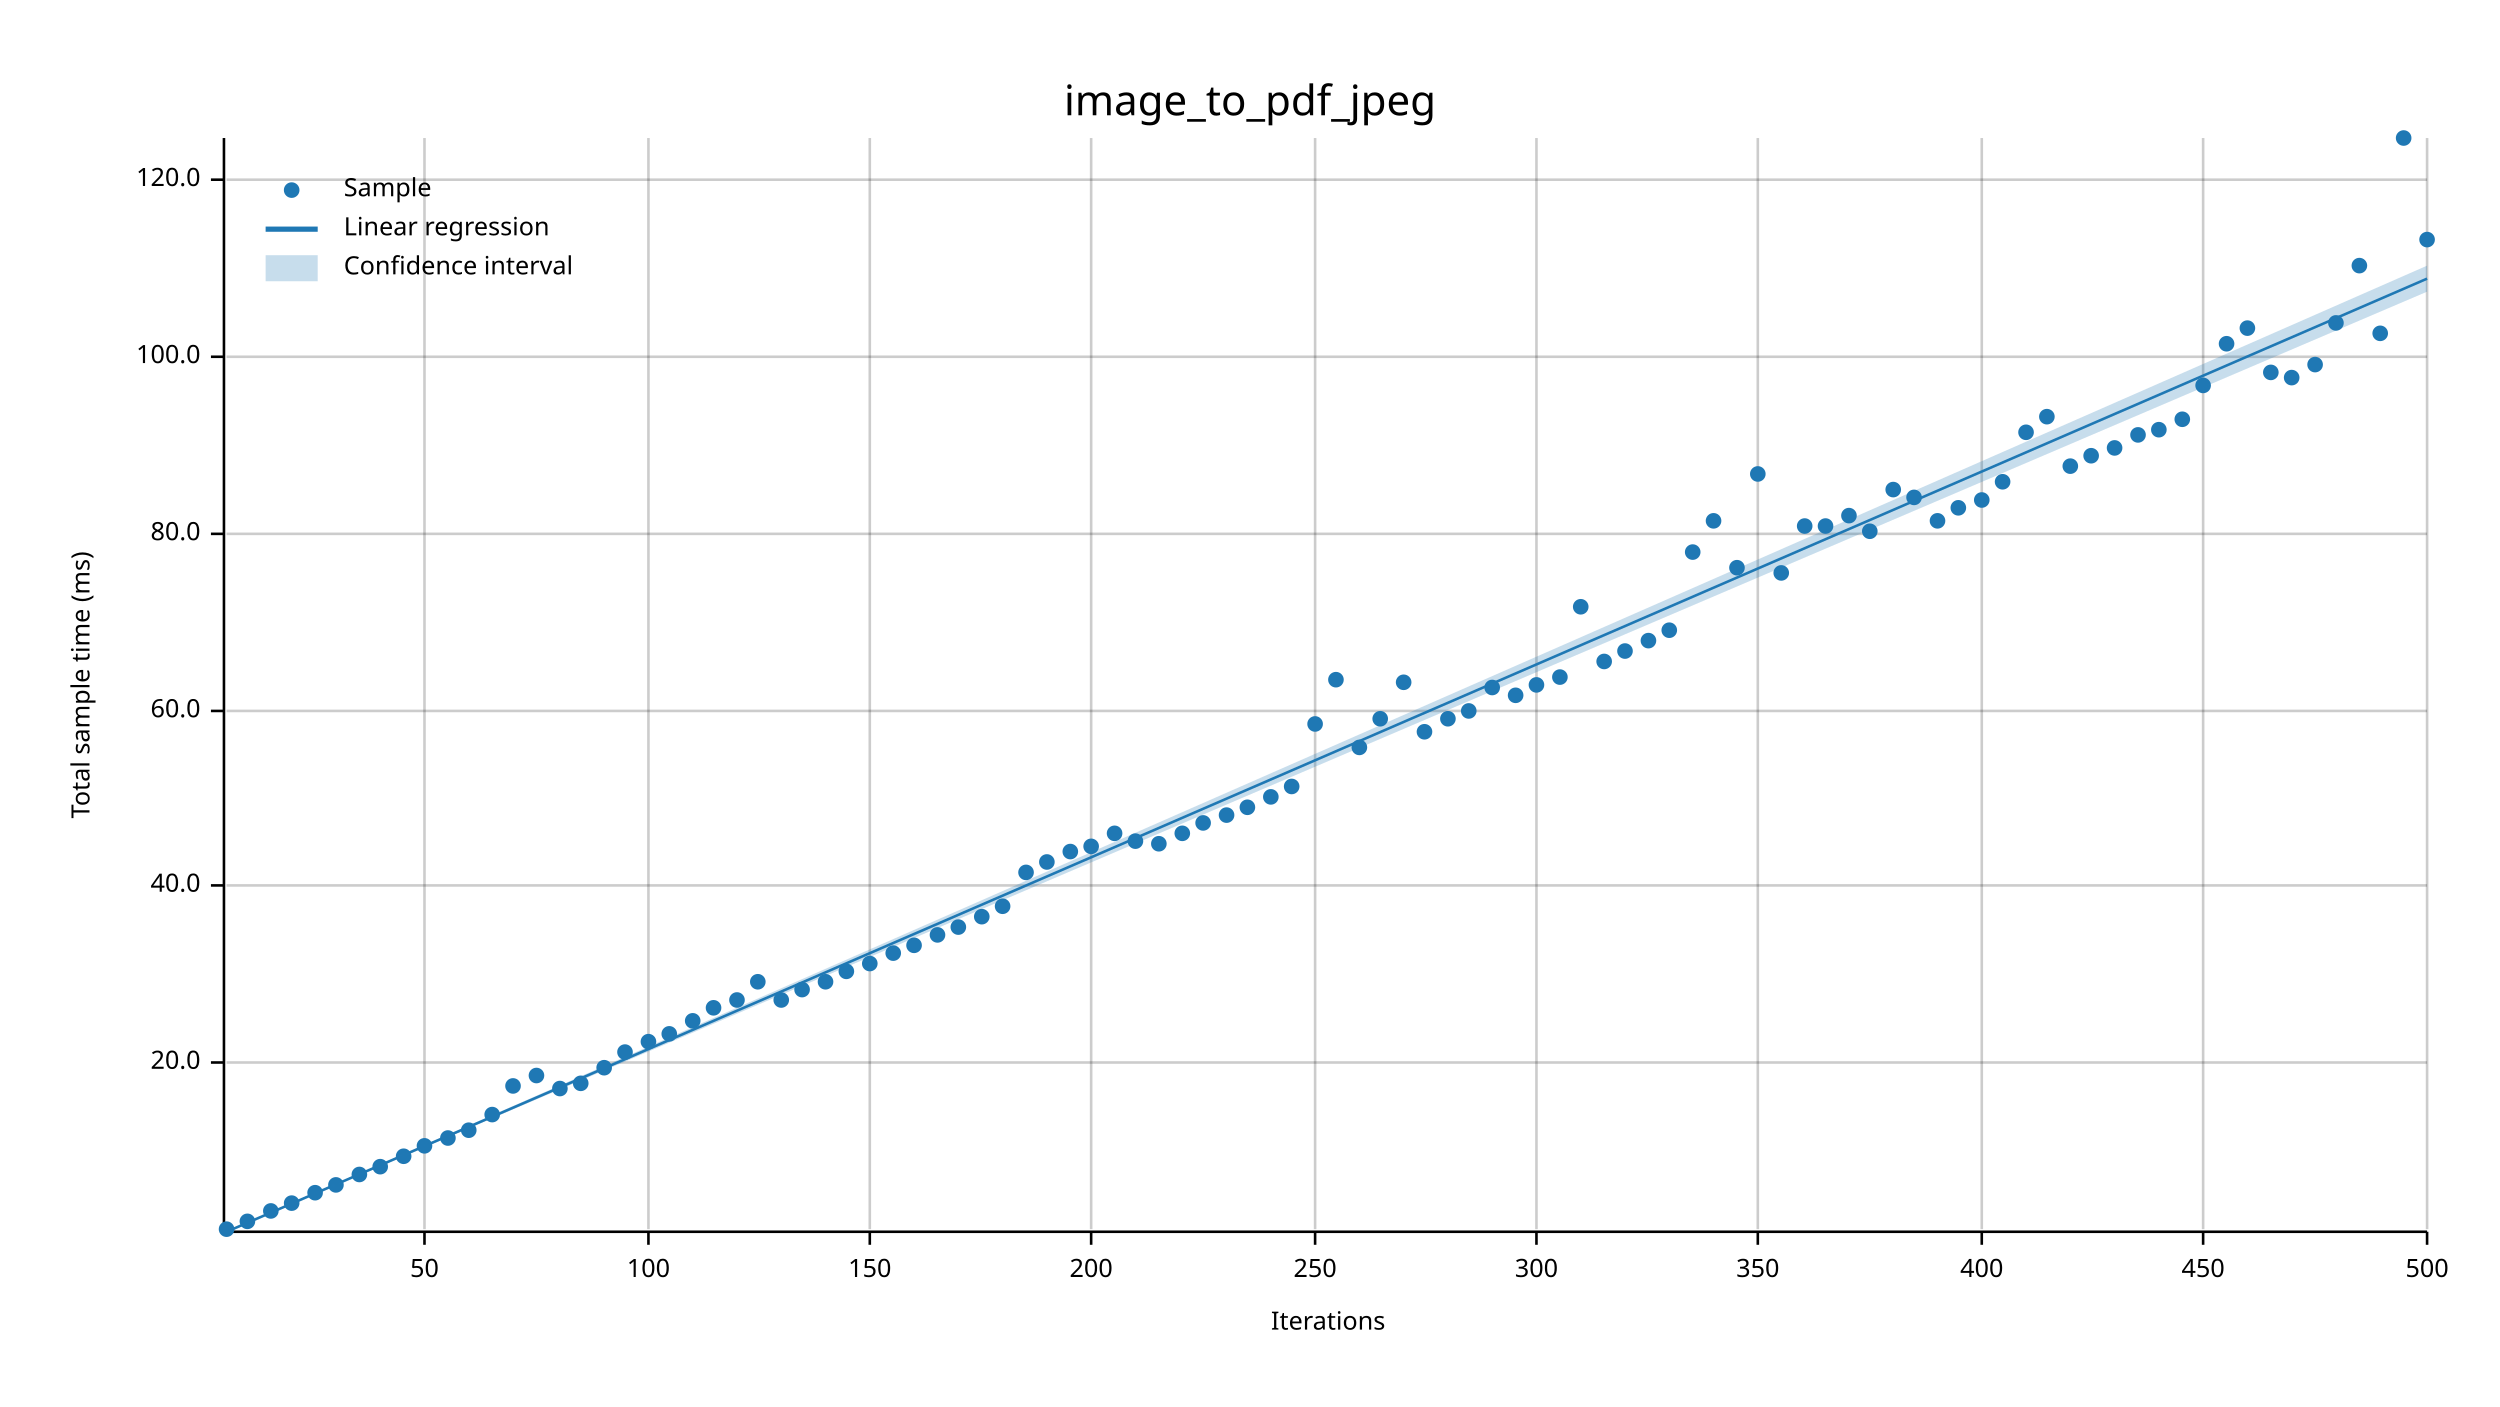
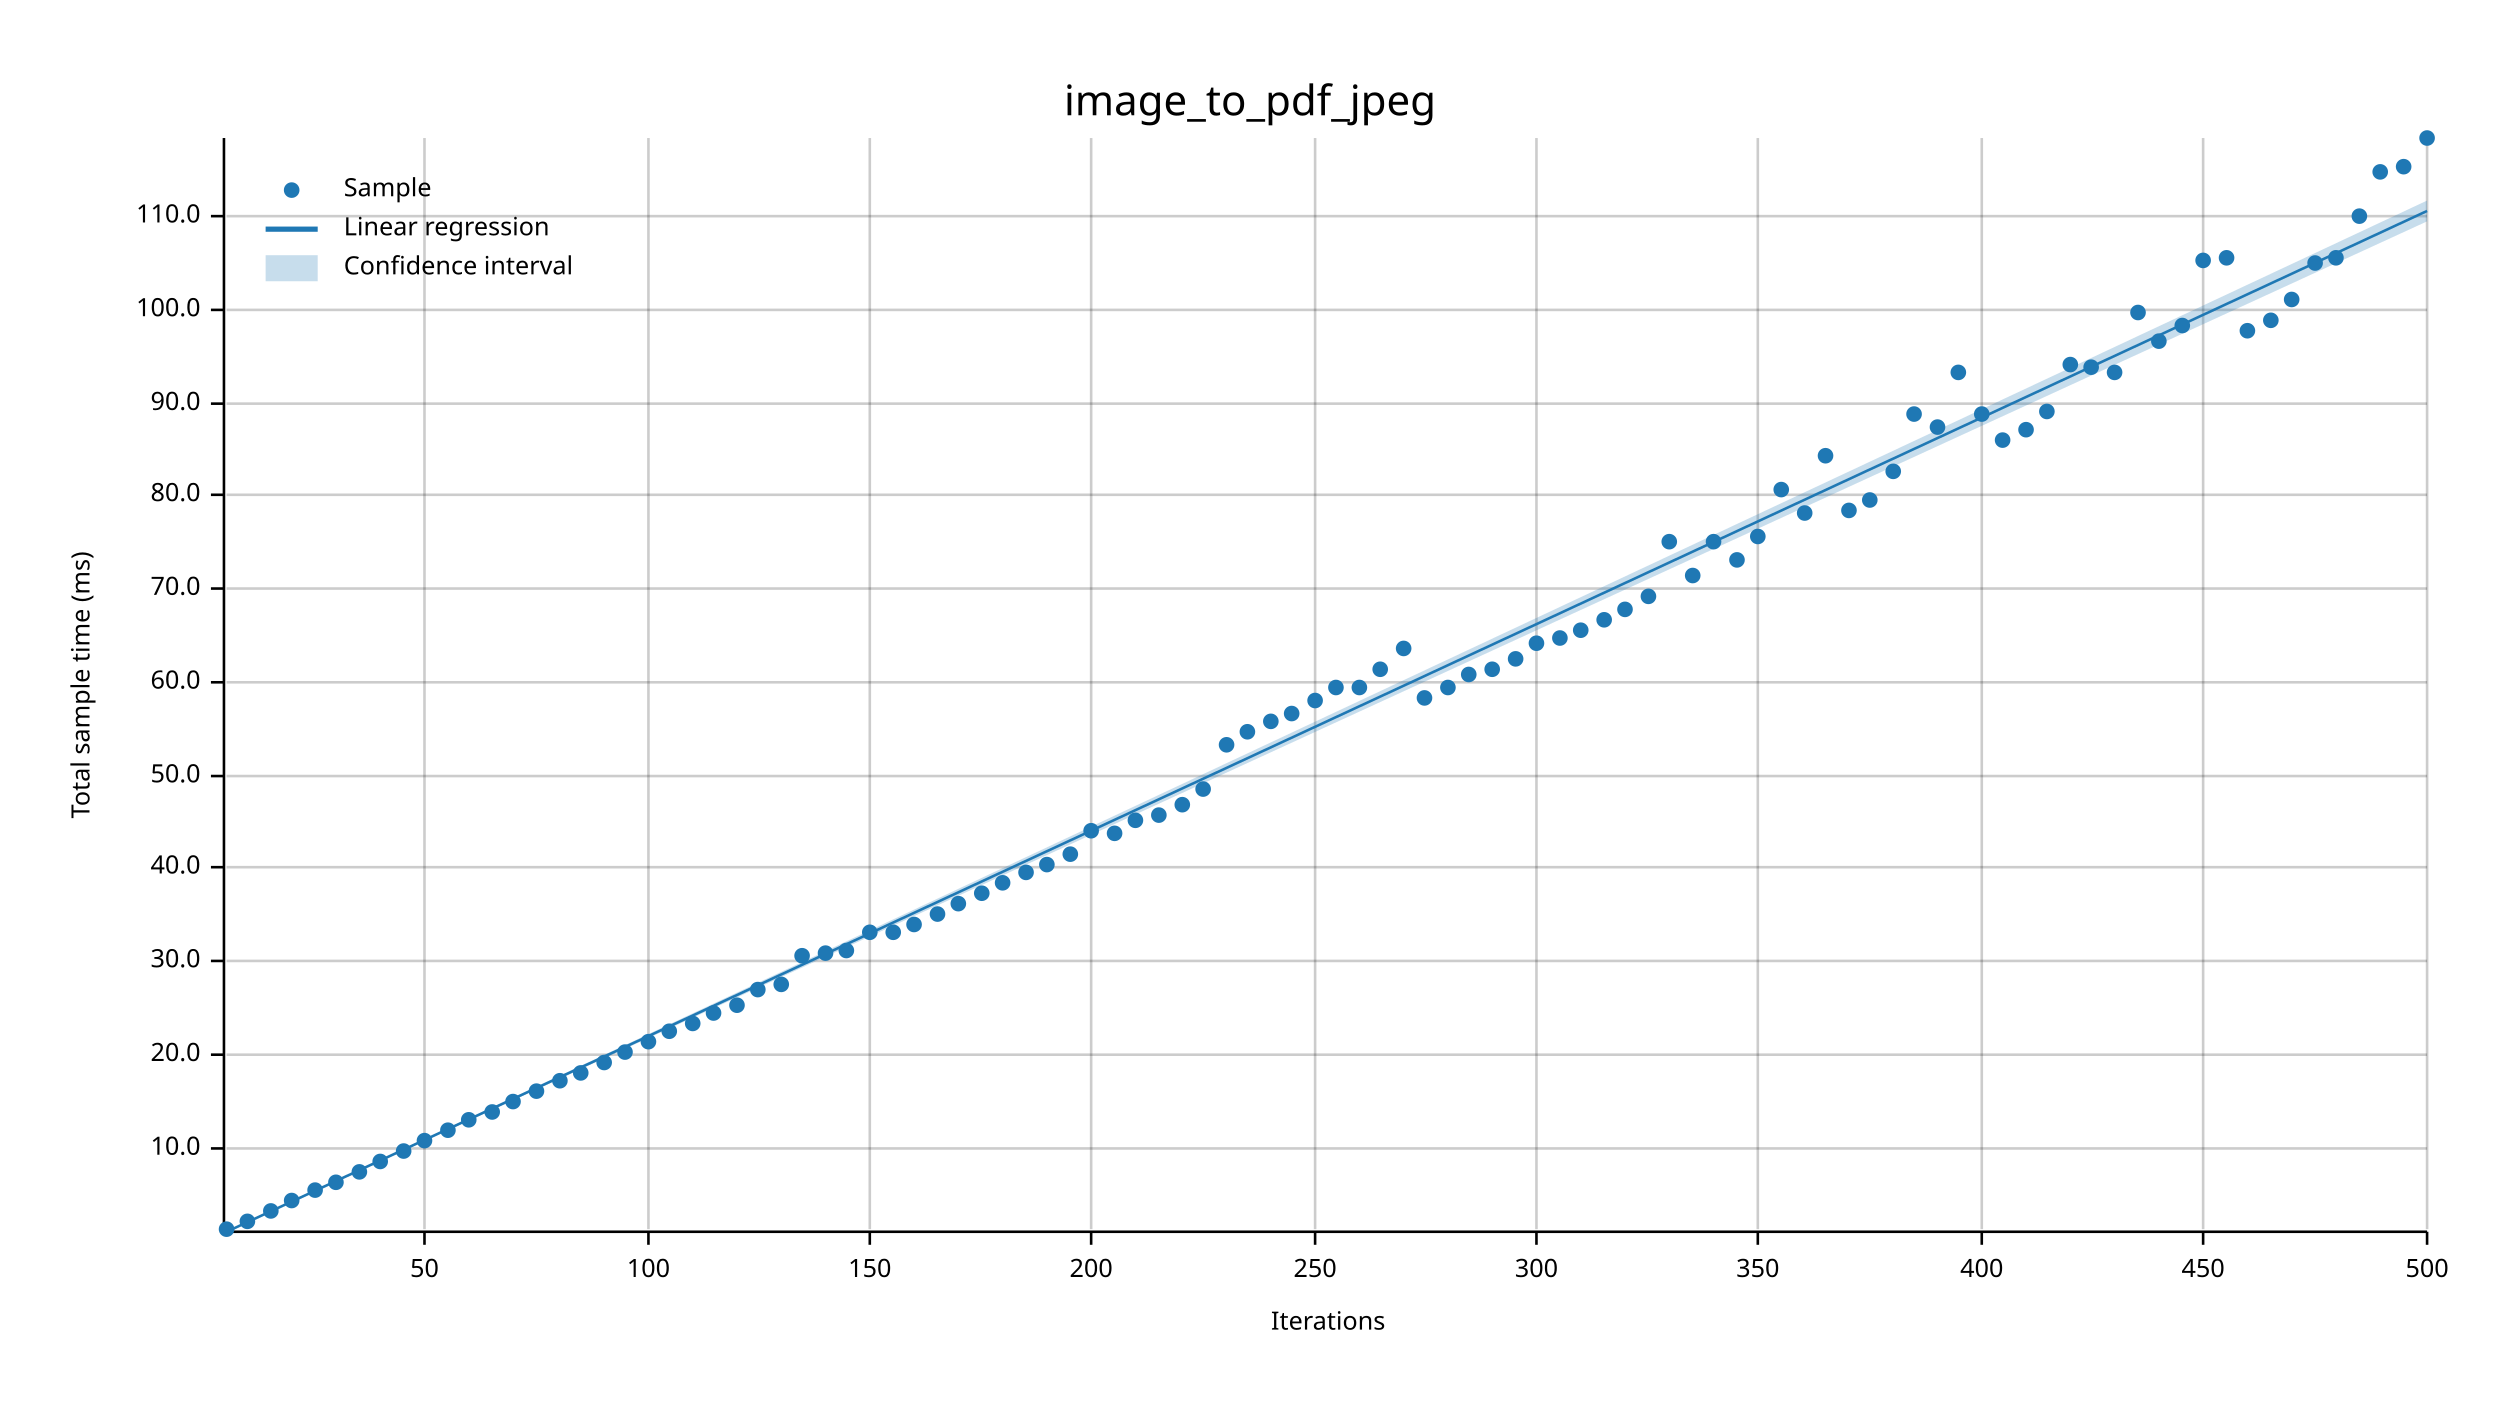
<svg xmlns="http://www.w3.org/2000/svg" width="960" height="540" viewBox="0 0 960 540">
  <text x="480" y="32" dy="0.76em" text-anchor="middle" font-family="sans-serif" font-size="16.129" opacity="1" fill="#000000">
image_to_pdf_jpeg
</text>
  <text x="27" y="263" dy="0.76em" text-anchor="middle" font-family="sans-serif" font-size="9.677" opacity="1" fill="#000000" transform="rotate(270, 27, 263)">
Total sample time (ms)
</text>
  <text x="510" y="513" dy="-0.5ex" text-anchor="middle" font-family="sans-serif" font-size="9.677" opacity="1" fill="#000000">
Iterations
</text>
  <line opacity="0.2" stroke="#000000" stroke-width="1" x1="163" y1="472" x2="163" y2="53" />
  <line opacity="0.2" stroke="#000000" stroke-width="1" x1="249" y1="472" x2="249" y2="53" />
  <line opacity="0.2" stroke="#000000" stroke-width="1" x1="334" y1="472" x2="334" y2="53" />
  <line opacity="0.2" stroke="#000000" stroke-width="1" x1="419" y1="472" x2="419" y2="53" />
  <line opacity="0.2" stroke="#000000" stroke-width="1" x1="505" y1="472" x2="505" y2="53" />
  <line opacity="0.2" stroke="#000000" stroke-width="1" x1="590" y1="472" x2="590" y2="53" />
  <line opacity="0.2" stroke="#000000" stroke-width="1" x1="675" y1="472" x2="675" y2="53" />
  <line opacity="0.2" stroke="#000000" stroke-width="1" x1="761" y1="472" x2="761" y2="53" />
  <line opacity="0.2" stroke="#000000" stroke-width="1" x1="846" y1="472" x2="846" y2="53" />
  <line opacity="0.2" stroke="#000000" stroke-width="1" x1="932" y1="472" x2="932" y2="53" />
-   <line opacity="0.2" stroke="#000000" stroke-width="1" x1="87" y1="408" x2="932" y2="408" />
-   <line opacity="0.2" stroke="#000000" stroke-width="1" x1="87" y1="340" x2="932" y2="340" />
-   <line opacity="0.2" stroke="#000000" stroke-width="1" x1="87" y1="273" x2="932" y2="273" />
-   <line opacity="0.2" stroke="#000000" stroke-width="1" x1="87" y1="205" x2="932" y2="205" />
-   <line opacity="0.2" stroke="#000000" stroke-width="1" x1="87" y1="137" x2="932" y2="137" />
-   <line opacity="0.2" stroke="#000000" stroke-width="1" x1="87" y1="69" x2="932" y2="69" />
+   <line opacity="0.2" stroke="#000000" stroke-width="1" x1="87" y1="441" x2="932" y2="441" />
+   <line opacity="0.2" stroke="#000000" stroke-width="1" x1="87" y1="405" x2="932" y2="405" />
+   <line opacity="0.2" stroke="#000000" stroke-width="1" x1="87" y1="369" x2="932" y2="369" />
+   <line opacity="0.2" stroke="#000000" stroke-width="1" x1="87" y1="333" x2="932" y2="333" />
+   <line opacity="0.2" stroke="#000000" stroke-width="1" x1="87" y1="298" x2="932" y2="298" />
+   <line opacity="0.2" stroke="#000000" stroke-width="1" x1="87" y1="262" x2="932" y2="262" />
+   <line opacity="0.2" stroke="#000000" stroke-width="1" x1="87" y1="226" x2="932" y2="226" />
+   <line opacity="0.2" stroke="#000000" stroke-width="1" x1="87" y1="190" x2="932" y2="190" />
+   <line opacity="0.2" stroke="#000000" stroke-width="1" x1="87" y1="155" x2="932" y2="155" />
+   <line opacity="0.2" stroke="#000000" stroke-width="1" x1="87" y1="119" x2="932" y2="119" />
+   <line opacity="0.2" stroke="#000000" stroke-width="1" x1="87" y1="83" x2="932" y2="83" />
  <polyline fill="none" opacity="1" stroke="#000000" stroke-width="1" points="86,53 86,472 " />
-   <text x="77" y="408" dy="0.5ex" text-anchor="end" font-family="sans-serif" font-size="9.677" opacity="1" fill="#000000">
+   <text x="77" y="441" dy="0.5ex" text-anchor="end" font-family="sans-serif" font-size="9.677" opacity="1" fill="#000000">
+ 10.0
+ </text>
+   <polyline fill="none" opacity="1" stroke="#000000" stroke-width="1" points="81,441 86,441 " />
+   <text x="77" y="405" dy="0.5ex" text-anchor="end" font-family="sans-serif" font-size="9.677" opacity="1" fill="#000000">
20.0
</text>
-   <polyline fill="none" opacity="1" stroke="#000000" stroke-width="1" points="81,408 86,408 " />
-   <text x="77" y="340" dy="0.5ex" text-anchor="end" font-family="sans-serif" font-size="9.677" opacity="1" fill="#000000">
+   <polyline fill="none" opacity="1" stroke="#000000" stroke-width="1" points="81,405 86,405 " />
+   <text x="77" y="369" dy="0.5ex" text-anchor="end" font-family="sans-serif" font-size="9.677" opacity="1" fill="#000000">
+ 30.0
+ </text>
+   <polyline fill="none" opacity="1" stroke="#000000" stroke-width="1" points="81,369 86,369 " />
+   <text x="77" y="333" dy="0.5ex" text-anchor="end" font-family="sans-serif" font-size="9.677" opacity="1" fill="#000000">
40.0
</text>
-   <polyline fill="none" opacity="1" stroke="#000000" stroke-width="1" points="81,340 86,340 " />
-   <text x="77" y="273" dy="0.5ex" text-anchor="end" font-family="sans-serif" font-size="9.677" opacity="1" fill="#000000">
+   <polyline fill="none" opacity="1" stroke="#000000" stroke-width="1" points="81,333 86,333 " />
+   <text x="77" y="298" dy="0.5ex" text-anchor="end" font-family="sans-serif" font-size="9.677" opacity="1" fill="#000000">
+ 50.0
+ </text>
+   <polyline fill="none" opacity="1" stroke="#000000" stroke-width="1" points="81,298 86,298 " />
+   <text x="77" y="262" dy="0.5ex" text-anchor="end" font-family="sans-serif" font-size="9.677" opacity="1" fill="#000000">
60.0
</text>
-   <polyline fill="none" opacity="1" stroke="#000000" stroke-width="1" points="81,273 86,273 " />
-   <text x="77" y="205" dy="0.5ex" text-anchor="end" font-family="sans-serif" font-size="9.677" opacity="1" fill="#000000">
+   <polyline fill="none" opacity="1" stroke="#000000" stroke-width="1" points="81,262 86,262 " />
+   <text x="77" y="226" dy="0.5ex" text-anchor="end" font-family="sans-serif" font-size="9.677" opacity="1" fill="#000000">
+ 70.0
+ </text>
+   <polyline fill="none" opacity="1" stroke="#000000" stroke-width="1" points="81,226 86,226 " />
+   <text x="77" y="190" dy="0.5ex" text-anchor="end" font-family="sans-serif" font-size="9.677" opacity="1" fill="#000000">
80.0
</text>
-   <polyline fill="none" opacity="1" stroke="#000000" stroke-width="1" points="81,205 86,205 " />
-   <text x="77" y="137" dy="0.5ex" text-anchor="end" font-family="sans-serif" font-size="9.677" opacity="1" fill="#000000">
+   <polyline fill="none" opacity="1" stroke="#000000" stroke-width="1" points="81,190 86,190 " />
+   <text x="77" y="155" dy="0.5ex" text-anchor="end" font-family="sans-serif" font-size="9.677" opacity="1" fill="#000000">
+ 90.0
+ </text>
+   <polyline fill="none" opacity="1" stroke="#000000" stroke-width="1" points="81,155 86,155 " />
+   <text x="77" y="119" dy="0.5ex" text-anchor="end" font-family="sans-serif" font-size="9.677" opacity="1" fill="#000000">
100.0
</text>
-   <polyline fill="none" opacity="1" stroke="#000000" stroke-width="1" points="81,137 86,137 " />
-   <text x="77" y="69" dy="0.5ex" text-anchor="end" font-family="sans-serif" font-size="9.677" opacity="1" fill="#000000">
- 120.0
- </text>
-   <polyline fill="none" opacity="1" stroke="#000000" stroke-width="1" points="81,69 86,69 " />
+   <polyline fill="none" opacity="1" stroke="#000000" stroke-width="1" points="81,119 86,119 " />
+   <text x="77" y="83" dy="0.5ex" text-anchor="end" font-family="sans-serif" font-size="9.677" opacity="1" fill="#000000">
+ 110.0
+ </text>
+   <polyline fill="none" opacity="1" stroke="#000000" stroke-width="1" points="81,83 86,83 " />
  <polyline fill="none" opacity="1" stroke="#000000" stroke-width="1" points="87,473 932,473 " />
  <text x="163" y="483" dy="0.76em" text-anchor="middle" font-family="sans-serif" font-size="9.677" opacity="1" fill="#000000">
50
</text>
  <polyline fill="none" opacity="1" stroke="#000000" stroke-width="1" points="163,473 163,478 " />
  <text x="249" y="483" dy="0.76em" text-anchor="middle" font-family="sans-serif" font-size="9.677" opacity="1" fill="#000000">
100
</text>
  <polyline fill="none" opacity="1" stroke="#000000" stroke-width="1" points="249,473 249,478 " />
  <text x="334" y="483" dy="0.76em" text-anchor="middle" font-family="sans-serif" font-size="9.677" opacity="1" fill="#000000">
150
</text>
  <polyline fill="none" opacity="1" stroke="#000000" stroke-width="1" points="334,473 334,478 " />
  <text x="419" y="483" dy="0.76em" text-anchor="middle" font-family="sans-serif" font-size="9.677" opacity="1" fill="#000000">
200
</text>
  <polyline fill="none" opacity="1" stroke="#000000" stroke-width="1" points="419,473 419,478 " />
  <text x="505" y="483" dy="0.76em" text-anchor="middle" font-family="sans-serif" font-size="9.677" opacity="1" fill="#000000">
250
</text>
  <polyline fill="none" opacity="1" stroke="#000000" stroke-width="1" points="505,473 505,478 " />
  <text x="590" y="483" dy="0.76em" text-anchor="middle" font-family="sans-serif" font-size="9.677" opacity="1" fill="#000000">
300
</text>
  <polyline fill="none" opacity="1" stroke="#000000" stroke-width="1" points="590,473 590,478 " />
  <text x="675" y="483" dy="0.76em" text-anchor="middle" font-family="sans-serif" font-size="9.677" opacity="1" fill="#000000">
350
</text>
  <polyline fill="none" opacity="1" stroke="#000000" stroke-width="1" points="675,473 675,478 " />
  <text x="761" y="483" dy="0.76em" text-anchor="middle" font-family="sans-serif" font-size="9.677" opacity="1" fill="#000000">
400
</text>
  <polyline fill="none" opacity="1" stroke="#000000" stroke-width="1" points="761,473 761,478 " />
  <text x="846" y="483" dy="0.76em" text-anchor="middle" font-family="sans-serif" font-size="9.677" opacity="1" fill="#000000">
450
</text>
  <polyline fill="none" opacity="1" stroke="#000000" stroke-width="1" points="846,473 846,478 " />
  <text x="932" y="483" dy="0.76em" text-anchor="middle" font-family="sans-serif" font-size="9.677" opacity="1" fill="#000000">
500
</text>
  <polyline fill="none" opacity="1" stroke="#000000" stroke-width="1" points="932,473 932,478 " />
  <circle cx="87" cy="472" r="3" opacity="1" fill="#1F78B4" stroke="none" stroke-width="1" />
  <circle cx="95" cy="469" r="3" opacity="1" fill="#1F78B4" stroke="none" stroke-width="1" />
  <circle cx="104" cy="465" r="3" opacity="1" fill="#1F78B4" stroke="none" stroke-width="1" />
-   <circle cx="112" cy="462" r="3" opacity="1" fill="#1F78B4" stroke="none" stroke-width="1" />
-   <circle cx="121" cy="458" r="3" opacity="1" fill="#1F78B4" stroke="none" stroke-width="1" />
-   <circle cx="129" cy="455" r="3" opacity="1" fill="#1F78B4" stroke="none" stroke-width="1" />
-   <circle cx="138" cy="451" r="3" opacity="1" fill="#1F78B4" stroke="none" stroke-width="1" />
-   <circle cx="146" cy="448" r="3" opacity="1" fill="#1F78B4" stroke="none" stroke-width="1" />
-   <circle cx="155" cy="444" r="3" opacity="1" fill="#1F78B4" stroke="none" stroke-width="1" />
-   <circle cx="163" cy="440" r="3" opacity="1" fill="#1F78B4" stroke="none" stroke-width="1" />
-   <circle cx="172" cy="437" r="3" opacity="1" fill="#1F78B4" stroke="none" stroke-width="1" />
-   <circle cx="180" cy="434" r="3" opacity="1" fill="#1F78B4" stroke="none" stroke-width="1" />
-   <circle cx="189" cy="428" r="3" opacity="1" fill="#1F78B4" stroke="none" stroke-width="1" />
-   <circle cx="197" cy="417" r="3" opacity="1" fill="#1F78B4" stroke="none" stroke-width="1" />
-   <circle cx="206" cy="413" r="3" opacity="1" fill="#1F78B4" stroke="none" stroke-width="1" />
-   <circle cx="215" cy="418" r="3" opacity="1" fill="#1F78B4" stroke="none" stroke-width="1" />
-   <circle cx="223" cy="416" r="3" opacity="1" fill="#1F78B4" stroke="none" stroke-width="1" />
-   <circle cx="232" cy="410" r="3" opacity="1" fill="#1F78B4" stroke="none" stroke-width="1" />
+   <circle cx="112" cy="461" r="3" opacity="1" fill="#1F78B4" stroke="none" stroke-width="1" />
+   <circle cx="121" cy="457" r="3" opacity="1" fill="#1F78B4" stroke="none" stroke-width="1" />
+   <circle cx="129" cy="454" r="3" opacity="1" fill="#1F78B4" stroke="none" stroke-width="1" />
+   <circle cx="138" cy="450" r="3" opacity="1" fill="#1F78B4" stroke="none" stroke-width="1" />
+   <circle cx="146" cy="446" r="3" opacity="1" fill="#1F78B4" stroke="none" stroke-width="1" />
+   <circle cx="155" cy="442" r="3" opacity="1" fill="#1F78B4" stroke="none" stroke-width="1" />
+   <circle cx="163" cy="438" r="3" opacity="1" fill="#1F78B4" stroke="none" stroke-width="1" />
+   <circle cx="172" cy="434" r="3" opacity="1" fill="#1F78B4" stroke="none" stroke-width="1" />
+   <circle cx="180" cy="430" r="3" opacity="1" fill="#1F78B4" stroke="none" stroke-width="1" />
+   <circle cx="189" cy="427" r="3" opacity="1" fill="#1F78B4" stroke="none" stroke-width="1" />
+   <circle cx="197" cy="423" r="3" opacity="1" fill="#1F78B4" stroke="none" stroke-width="1" />
+   <circle cx="206" cy="419" r="3" opacity="1" fill="#1F78B4" stroke="none" stroke-width="1" />
+   <circle cx="215" cy="415" r="3" opacity="1" fill="#1F78B4" stroke="none" stroke-width="1" />
+   <circle cx="223" cy="412" r="3" opacity="1" fill="#1F78B4" stroke="none" stroke-width="1" />
+   <circle cx="232" cy="408" r="3" opacity="1" fill="#1F78B4" stroke="none" stroke-width="1" />
  <circle cx="240" cy="404" r="3" opacity="1" fill="#1F78B4" stroke="none" stroke-width="1" />
  <circle cx="249" cy="400" r="3" opacity="1" fill="#1F78B4" stroke="none" stroke-width="1" />
-   <circle cx="257" cy="397" r="3" opacity="1" fill="#1F78B4" stroke="none" stroke-width="1" />
-   <circle cx="266" cy="392" r="3" opacity="1" fill="#1F78B4" stroke="none" stroke-width="1" />
-   <circle cx="274" cy="387" r="3" opacity="1" fill="#1F78B4" stroke="none" stroke-width="1" />
-   <circle cx="283" cy="384" r="3" opacity="1" fill="#1F78B4" stroke="none" stroke-width="1" />
-   <circle cx="291" cy="377" r="3" opacity="1" fill="#1F78B4" stroke="none" stroke-width="1" />
-   <circle cx="300" cy="384" r="3" opacity="1" fill="#1F78B4" stroke="none" stroke-width="1" />
-   <circle cx="308" cy="380" r="3" opacity="1" fill="#1F78B4" stroke="none" stroke-width="1" />
-   <circle cx="317" cy="377" r="3" opacity="1" fill="#1F78B4" stroke="none" stroke-width="1" />
-   <circle cx="325" cy="373" r="3" opacity="1" fill="#1F78B4" stroke="none" stroke-width="1" />
-   <circle cx="334" cy="370" r="3" opacity="1" fill="#1F78B4" stroke="none" stroke-width="1" />
-   <circle cx="343" cy="366" r="3" opacity="1" fill="#1F78B4" stroke="none" stroke-width="1" />
-   <circle cx="351" cy="363" r="3" opacity="1" fill="#1F78B4" stroke="none" stroke-width="1" />
-   <circle cx="360" cy="359" r="3" opacity="1" fill="#1F78B4" stroke="none" stroke-width="1" />
-   <circle cx="368" cy="356" r="3" opacity="1" fill="#1F78B4" stroke="none" stroke-width="1" />
-   <circle cx="377" cy="352" r="3" opacity="1" fill="#1F78B4" stroke="none" stroke-width="1" />
-   <circle cx="385" cy="348" r="3" opacity="1" fill="#1F78B4" stroke="none" stroke-width="1" />
+   <circle cx="257" cy="396" r="3" opacity="1" fill="#1F78B4" stroke="none" stroke-width="1" />
+   <circle cx="266" cy="393" r="3" opacity="1" fill="#1F78B4" stroke="none" stroke-width="1" />
+   <circle cx="274" cy="389" r="3" opacity="1" fill="#1F78B4" stroke="none" stroke-width="1" />
+   <circle cx="283" cy="386" r="3" opacity="1" fill="#1F78B4" stroke="none" stroke-width="1" />
+   <circle cx="291" cy="380" r="3" opacity="1" fill="#1F78B4" stroke="none" stroke-width="1" />
+   <circle cx="300" cy="378" r="3" opacity="1" fill="#1F78B4" stroke="none" stroke-width="1" />
+   <circle cx="308" cy="367" r="3" opacity="1" fill="#1F78B4" stroke="none" stroke-width="1" />
+   <circle cx="317" cy="366" r="3" opacity="1" fill="#1F78B4" stroke="none" stroke-width="1" />
+   <circle cx="325" cy="365" r="3" opacity="1" fill="#1F78B4" stroke="none" stroke-width="1" />
+   <circle cx="334" cy="358" r="3" opacity="1" fill="#1F78B4" stroke="none" stroke-width="1" />
+   <circle cx="343" cy="358" r="3" opacity="1" fill="#1F78B4" stroke="none" stroke-width="1" />
+   <circle cx="351" cy="355" r="3" opacity="1" fill="#1F78B4" stroke="none" stroke-width="1" />
+   <circle cx="360" cy="351" r="3" opacity="1" fill="#1F78B4" stroke="none" stroke-width="1" />
+   <circle cx="368" cy="347" r="3" opacity="1" fill="#1F78B4" stroke="none" stroke-width="1" />
+   <circle cx="377" cy="343" r="3" opacity="1" fill="#1F78B4" stroke="none" stroke-width="1" />
+   <circle cx="385" cy="339" r="3" opacity="1" fill="#1F78B4" stroke="none" stroke-width="1" />
  <circle cx="394" cy="335" r="3" opacity="1" fill="#1F78B4" stroke="none" stroke-width="1" />
-   <circle cx="402" cy="331" r="3" opacity="1" fill="#1F78B4" stroke="none" stroke-width="1" />
-   <circle cx="411" cy="327" r="3" opacity="1" fill="#1F78B4" stroke="none" stroke-width="1" />
-   <circle cx="419" cy="325" r="3" opacity="1" fill="#1F78B4" stroke="none" stroke-width="1" />
+   <circle cx="402" cy="332" r="3" opacity="1" fill="#1F78B4" stroke="none" stroke-width="1" />
+   <circle cx="411" cy="328" r="3" opacity="1" fill="#1F78B4" stroke="none" stroke-width="1" />
+   <circle cx="419" cy="319" r="3" opacity="1" fill="#1F78B4" stroke="none" stroke-width="1" />
  <circle cx="428" cy="320" r="3" opacity="1" fill="#1F78B4" stroke="none" stroke-width="1" />
-   <circle cx="436" cy="323" r="3" opacity="1" fill="#1F78B4" stroke="none" stroke-width="1" />
-   <circle cx="445" cy="324" r="3" opacity="1" fill="#1F78B4" stroke="none" stroke-width="1" />
-   <circle cx="454" cy="320" r="3" opacity="1" fill="#1F78B4" stroke="none" stroke-width="1" />
-   <circle cx="462" cy="316" r="3" opacity="1" fill="#1F78B4" stroke="none" stroke-width="1" />
-   <circle cx="471" cy="313" r="3" opacity="1" fill="#1F78B4" stroke="none" stroke-width="1" />
-   <circle cx="479" cy="310" r="3" opacity="1" fill="#1F78B4" stroke="none" stroke-width="1" />
-   <circle cx="488" cy="306" r="3" opacity="1" fill="#1F78B4" stroke="none" stroke-width="1" />
-   <circle cx="496" cy="302" r="3" opacity="1" fill="#1F78B4" stroke="none" stroke-width="1" />
-   <circle cx="505" cy="278" r="3" opacity="1" fill="#1F78B4" stroke="none" stroke-width="1" />
-   <circle cx="513" cy="261" r="3" opacity="1" fill="#1F78B4" stroke="none" stroke-width="1" />
-   <circle cx="522" cy="287" r="3" opacity="1" fill="#1F78B4" stroke="none" stroke-width="1" />
-   <circle cx="530" cy="276" r="3" opacity="1" fill="#1F78B4" stroke="none" stroke-width="1" />
-   <circle cx="539" cy="262" r="3" opacity="1" fill="#1F78B4" stroke="none" stroke-width="1" />
-   <circle cx="547" cy="281" r="3" opacity="1" fill="#1F78B4" stroke="none" stroke-width="1" />
-   <circle cx="556" cy="276" r="3" opacity="1" fill="#1F78B4" stroke="none" stroke-width="1" />
-   <circle cx="564" cy="273" r="3" opacity="1" fill="#1F78B4" stroke="none" stroke-width="1" />
-   <circle cx="573" cy="264" r="3" opacity="1" fill="#1F78B4" stroke="none" stroke-width="1" />
-   <circle cx="582" cy="267" r="3" opacity="1" fill="#1F78B4" stroke="none" stroke-width="1" />
-   <circle cx="590" cy="263" r="3" opacity="1" fill="#1F78B4" stroke="none" stroke-width="1" />
-   <circle cx="599" cy="260" r="3" opacity="1" fill="#1F78B4" stroke="none" stroke-width="1" />
-   <circle cx="607" cy="233" r="3" opacity="1" fill="#1F78B4" stroke="none" stroke-width="1" />
-   <circle cx="616" cy="254" r="3" opacity="1" fill="#1F78B4" stroke="none" stroke-width="1" />
-   <circle cx="624" cy="250" r="3" opacity="1" fill="#1F78B4" stroke="none" stroke-width="1" />
-   <circle cx="633" cy="246" r="3" opacity="1" fill="#1F78B4" stroke="none" stroke-width="1" />
-   <circle cx="641" cy="242" r="3" opacity="1" fill="#1F78B4" stroke="none" stroke-width="1" />
-   <circle cx="650" cy="212" r="3" opacity="1" fill="#1F78B4" stroke="none" stroke-width="1" />
-   <circle cx="658" cy="200" r="3" opacity="1" fill="#1F78B4" stroke="none" stroke-width="1" />
-   <circle cx="667" cy="218" r="3" opacity="1" fill="#1F78B4" stroke="none" stroke-width="1" />
-   <circle cx="675" cy="182" r="3" opacity="1" fill="#1F78B4" stroke="none" stroke-width="1" />
-   <circle cx="684" cy="220" r="3" opacity="1" fill="#1F78B4" stroke="none" stroke-width="1" />
-   <circle cx="693" cy="202" r="3" opacity="1" fill="#1F78B4" stroke="none" stroke-width="1" />
-   <circle cx="701" cy="202" r="3" opacity="1" fill="#1F78B4" stroke="none" stroke-width="1" />
-   <circle cx="710" cy="198" r="3" opacity="1" fill="#1F78B4" stroke="none" stroke-width="1" />
-   <circle cx="718" cy="204" r="3" opacity="1" fill="#1F78B4" stroke="none" stroke-width="1" />
-   <circle cx="727" cy="188" r="3" opacity="1" fill="#1F78B4" stroke="none" stroke-width="1" />
-   <circle cx="735" cy="191" r="3" opacity="1" fill="#1F78B4" stroke="none" stroke-width="1" />
-   <circle cx="744" cy="200" r="3" opacity="1" fill="#1F78B4" stroke="none" stroke-width="1" />
-   <circle cx="752" cy="195" r="3" opacity="1" fill="#1F78B4" stroke="none" stroke-width="1" />
-   <circle cx="761" cy="192" r="3" opacity="1" fill="#1F78B4" stroke="none" stroke-width="1" />
-   <circle cx="769" cy="185" r="3" opacity="1" fill="#1F78B4" stroke="none" stroke-width="1" />
-   <circle cx="778" cy="166" r="3" opacity="1" fill="#1F78B4" stroke="none" stroke-width="1" />
-   <circle cx="786" cy="160" r="3" opacity="1" fill="#1F78B4" stroke="none" stroke-width="1" />
-   <circle cx="795" cy="179" r="3" opacity="1" fill="#1F78B4" stroke="none" stroke-width="1" />
-   <circle cx="803" cy="175" r="3" opacity="1" fill="#1F78B4" stroke="none" stroke-width="1" />
-   <circle cx="812" cy="172" r="3" opacity="1" fill="#1F78B4" stroke="none" stroke-width="1" />
-   <circle cx="821" cy="167" r="3" opacity="1" fill="#1F78B4" stroke="none" stroke-width="1" />
-   <circle cx="829" cy="165" r="3" opacity="1" fill="#1F78B4" stroke="none" stroke-width="1" />
-   <circle cx="838" cy="161" r="3" opacity="1" fill="#1F78B4" stroke="none" stroke-width="1" />
-   <circle cx="846" cy="148" r="3" opacity="1" fill="#1F78B4" stroke="none" stroke-width="1" />
-   <circle cx="855" cy="132" r="3" opacity="1" fill="#1F78B4" stroke="none" stroke-width="1" />
-   <circle cx="863" cy="126" r="3" opacity="1" fill="#1F78B4" stroke="none" stroke-width="1" />
-   <circle cx="872" cy="143" r="3" opacity="1" fill="#1F78B4" stroke="none" stroke-width="1" />
-   <circle cx="880" cy="145" r="3" opacity="1" fill="#1F78B4" stroke="none" stroke-width="1" />
-   <circle cx="889" cy="140" r="3" opacity="1" fill="#1F78B4" stroke="none" stroke-width="1" />
-   <circle cx="897" cy="124" r="3" opacity="1" fill="#1F78B4" stroke="none" stroke-width="1" />
-   <circle cx="906" cy="102" r="3" opacity="1" fill="#1F78B4" stroke="none" stroke-width="1" />
-   <circle cx="914" cy="128" r="3" opacity="1" fill="#1F78B4" stroke="none" stroke-width="1" />
-   <circle cx="923" cy="53" r="3" opacity="1" fill="#1F78B4" stroke="none" stroke-width="1" />
-   <circle cx="932" cy="92" r="3" opacity="1" fill="#1F78B4" stroke="none" stroke-width="1" />
-   <polyline fill="none" opacity="1" stroke="#1F78B4" stroke-width="1" points="87,473 932,107 " />
-   <polygon opacity="0.25" fill="#1F78B4" points="87,473 932,112 932,102 " />
+   <circle cx="436" cy="315" r="3" opacity="1" fill="#1F78B4" stroke="none" stroke-width="1" />
+   <circle cx="445" cy="313" r="3" opacity="1" fill="#1F78B4" stroke="none" stroke-width="1" />
+   <circle cx="454" cy="309" r="3" opacity="1" fill="#1F78B4" stroke="none" stroke-width="1" />
+   <circle cx="462" cy="303" r="3" opacity="1" fill="#1F78B4" stroke="none" stroke-width="1" />
+   <circle cx="471" cy="286" r="3" opacity="1" fill="#1F78B4" stroke="none" stroke-width="1" />
+   <circle cx="479" cy="281" r="3" opacity="1" fill="#1F78B4" stroke="none" stroke-width="1" />
+   <circle cx="488" cy="277" r="3" opacity="1" fill="#1F78B4" stroke="none" stroke-width="1" />
+   <circle cx="496" cy="274" r="3" opacity="1" fill="#1F78B4" stroke="none" stroke-width="1" />
+   <circle cx="505" cy="269" r="3" opacity="1" fill="#1F78B4" stroke="none" stroke-width="1" />
+   <circle cx="513" cy="264" r="3" opacity="1" fill="#1F78B4" stroke="none" stroke-width="1" />
+   <circle cx="522" cy="264" r="3" opacity="1" fill="#1F78B4" stroke="none" stroke-width="1" />
+   <circle cx="530" cy="257" r="3" opacity="1" fill="#1F78B4" stroke="none" stroke-width="1" />
+   <circle cx="539" cy="249" r="3" opacity="1" fill="#1F78B4" stroke="none" stroke-width="1" />
+   <circle cx="547" cy="268" r="3" opacity="1" fill="#1F78B4" stroke="none" stroke-width="1" />
+   <circle cx="556" cy="264" r="3" opacity="1" fill="#1F78B4" stroke="none" stroke-width="1" />
+   <circle cx="564" cy="259" r="3" opacity="1" fill="#1F78B4" stroke="none" stroke-width="1" />
+   <circle cx="573" cy="257" r="3" opacity="1" fill="#1F78B4" stroke="none" stroke-width="1" />
+   <circle cx="582" cy="253" r="3" opacity="1" fill="#1F78B4" stroke="none" stroke-width="1" />
+   <circle cx="590" cy="247" r="3" opacity="1" fill="#1F78B4" stroke="none" stroke-width="1" />
+   <circle cx="599" cy="245" r="3" opacity="1" fill="#1F78B4" stroke="none" stroke-width="1" />
+   <circle cx="607" cy="242" r="3" opacity="1" fill="#1F78B4" stroke="none" stroke-width="1" />
+   <circle cx="616" cy="238" r="3" opacity="1" fill="#1F78B4" stroke="none" stroke-width="1" />
+   <circle cx="624" cy="234" r="3" opacity="1" fill="#1F78B4" stroke="none" stroke-width="1" />
+   <circle cx="633" cy="229" r="3" opacity="1" fill="#1F78B4" stroke="none" stroke-width="1" />
+   <circle cx="641" cy="208" r="3" opacity="1" fill="#1F78B4" stroke="none" stroke-width="1" />
+   <circle cx="650" cy="221" r="3" opacity="1" fill="#1F78B4" stroke="none" stroke-width="1" />
+   <circle cx="658" cy="208" r="3" opacity="1" fill="#1F78B4" stroke="none" stroke-width="1" />
+   <circle cx="667" cy="215" r="3" opacity="1" fill="#1F78B4" stroke="none" stroke-width="1" />
+   <circle cx="675" cy="206" r="3" opacity="1" fill="#1F78B4" stroke="none" stroke-width="1" />
+   <circle cx="684" cy="188" r="3" opacity="1" fill="#1F78B4" stroke="none" stroke-width="1" />
+   <circle cx="693" cy="197" r="3" opacity="1" fill="#1F78B4" stroke="none" stroke-width="1" />
+   <circle cx="701" cy="175" r="3" opacity="1" fill="#1F78B4" stroke="none" stroke-width="1" />
+   <circle cx="710" cy="196" r="3" opacity="1" fill="#1F78B4" stroke="none" stroke-width="1" />
+   <circle cx="718" cy="192" r="3" opacity="1" fill="#1F78B4" stroke="none" stroke-width="1" />
+   <circle cx="727" cy="181" r="3" opacity="1" fill="#1F78B4" stroke="none" stroke-width="1" />
+   <circle cx="735" cy="159" r="3" opacity="1" fill="#1F78B4" stroke="none" stroke-width="1" />
+   <circle cx="744" cy="164" r="3" opacity="1" fill="#1F78B4" stroke="none" stroke-width="1" />
+   <circle cx="752" cy="143" r="3" opacity="1" fill="#1F78B4" stroke="none" stroke-width="1" />
+   <circle cx="761" cy="159" r="3" opacity="1" fill="#1F78B4" stroke="none" stroke-width="1" />
+   <circle cx="769" cy="169" r="3" opacity="1" fill="#1F78B4" stroke="none" stroke-width="1" />
+   <circle cx="778" cy="165" r="3" opacity="1" fill="#1F78B4" stroke="none" stroke-width="1" />
+   <circle cx="786" cy="158" r="3" opacity="1" fill="#1F78B4" stroke="none" stroke-width="1" />
+   <circle cx="795" cy="140" r="3" opacity="1" fill="#1F78B4" stroke="none" stroke-width="1" />
+   <circle cx="803" cy="141" r="3" opacity="1" fill="#1F78B4" stroke="none" stroke-width="1" />
+   <circle cx="812" cy="143" r="3" opacity="1" fill="#1F78B4" stroke="none" stroke-width="1" />
+   <circle cx="821" cy="120" r="3" opacity="1" fill="#1F78B4" stroke="none" stroke-width="1" />
+   <circle cx="829" cy="131" r="3" opacity="1" fill="#1F78B4" stroke="none" stroke-width="1" />
+   <circle cx="838" cy="125" r="3" opacity="1" fill="#1F78B4" stroke="none" stroke-width="1" />
+   <circle cx="846" cy="100" r="3" opacity="1" fill="#1F78B4" stroke="none" stroke-width="1" />
+   <circle cx="855" cy="99" r="3" opacity="1" fill="#1F78B4" stroke="none" stroke-width="1" />
+   <circle cx="863" cy="127" r="3" opacity="1" fill="#1F78B4" stroke="none" stroke-width="1" />
+   <circle cx="872" cy="123" r="3" opacity="1" fill="#1F78B4" stroke="none" stroke-width="1" />
+   <circle cx="880" cy="115" r="3" opacity="1" fill="#1F78B4" stroke="none" stroke-width="1" />
+   <circle cx="889" cy="101" r="3" opacity="1" fill="#1F78B4" stroke="none" stroke-width="1" />
+   <circle cx="897" cy="99" r="3" opacity="1" fill="#1F78B4" stroke="none" stroke-width="1" />
+   <circle cx="906" cy="83" r="3" opacity="1" fill="#1F78B4" stroke="none" stroke-width="1" />
+   <circle cx="914" cy="66" r="3" opacity="1" fill="#1F78B4" stroke="none" stroke-width="1" />
+   <circle cx="923" cy="64" r="3" opacity="1" fill="#1F78B4" stroke="none" stroke-width="1" />
+   <circle cx="932" cy="53" r="3" opacity="1" fill="#1F78B4" stroke="none" stroke-width="1" />
+   <polyline fill="none" opacity="1" stroke="#1F78B4" stroke-width="1" points="87,473 932,81 " />
+   <polygon opacity="0.25" fill="#1F78B4" points="87,473 932,85 932,77 " />
  <text x="132" y="68" dy="0.76em" text-anchor="start" font-family="sans-serif" font-size="9.677" opacity="1" fill="#000000">
Sample
</text>
  <text x="132" y="83" dy="0.76em" text-anchor="start" font-family="sans-serif" font-size="9.677" opacity="1" fill="#000000">
Linear regression
</text>
  <text x="132" y="98" dy="0.76em" text-anchor="start" font-family="sans-serif" font-size="9.677" opacity="1" fill="#000000">
Confidence interval
</text>
  <circle cx="112" cy="73" r="3" opacity="1" fill="#1F78B4" stroke="none" stroke-width="1" />
  <polyline fill="none" opacity="1" stroke="#1F78B4" stroke-width="2" points="102,88 122,88 " />
  <rect x="102" y="98" width="20" height="10" opacity="0.25" fill="#1F78B4" stroke="none" />
</svg>
